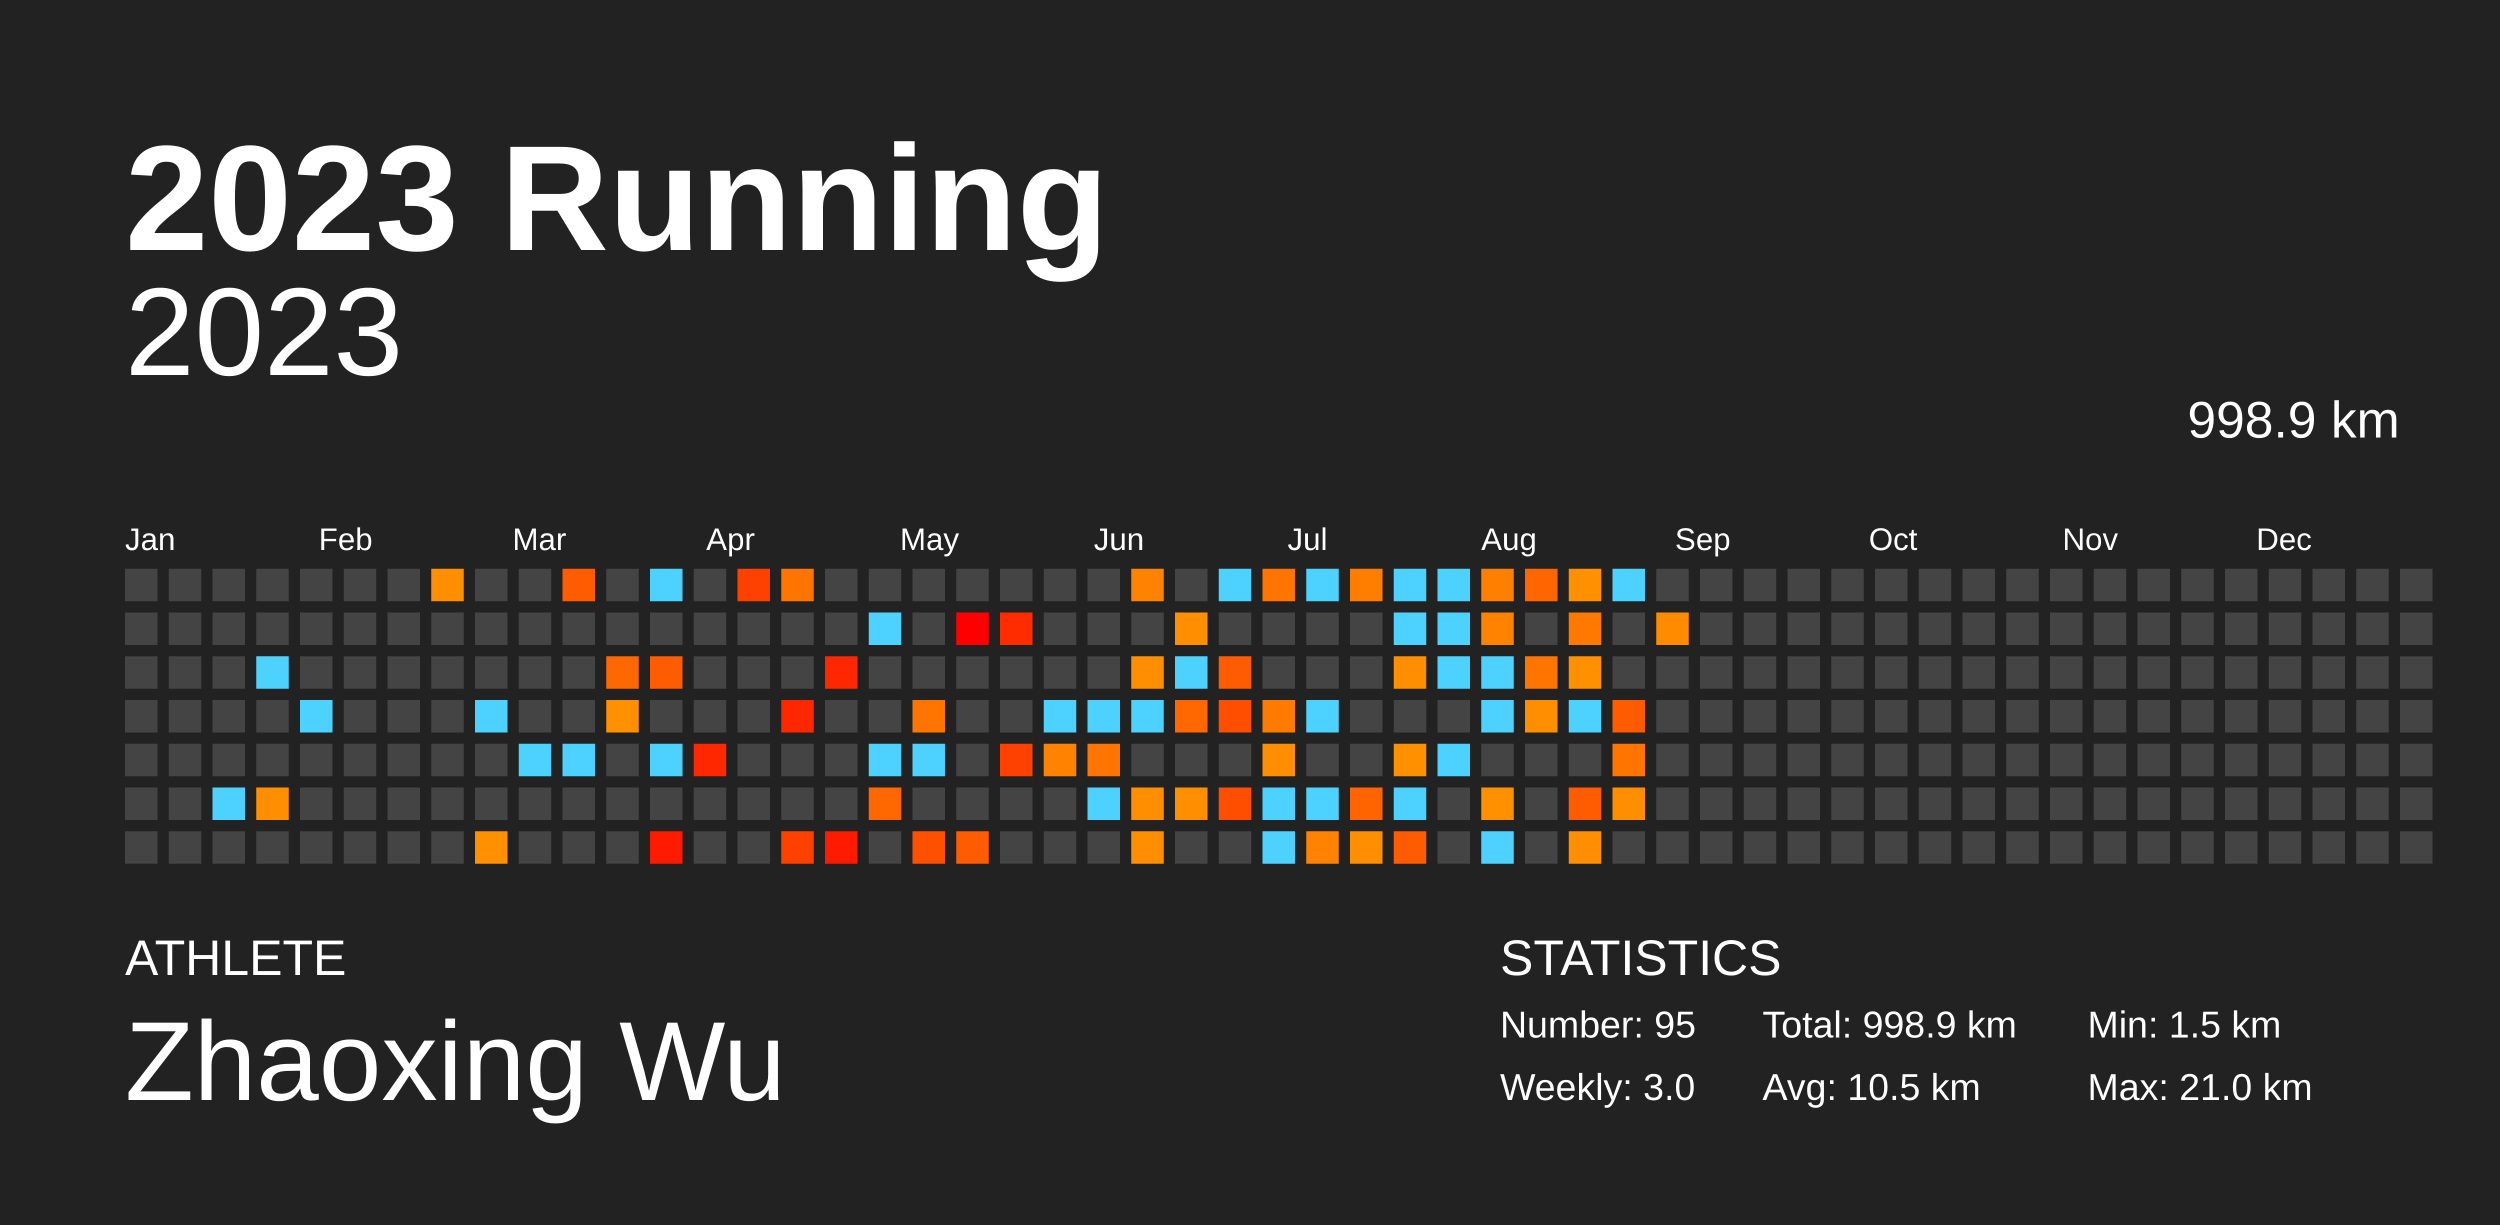
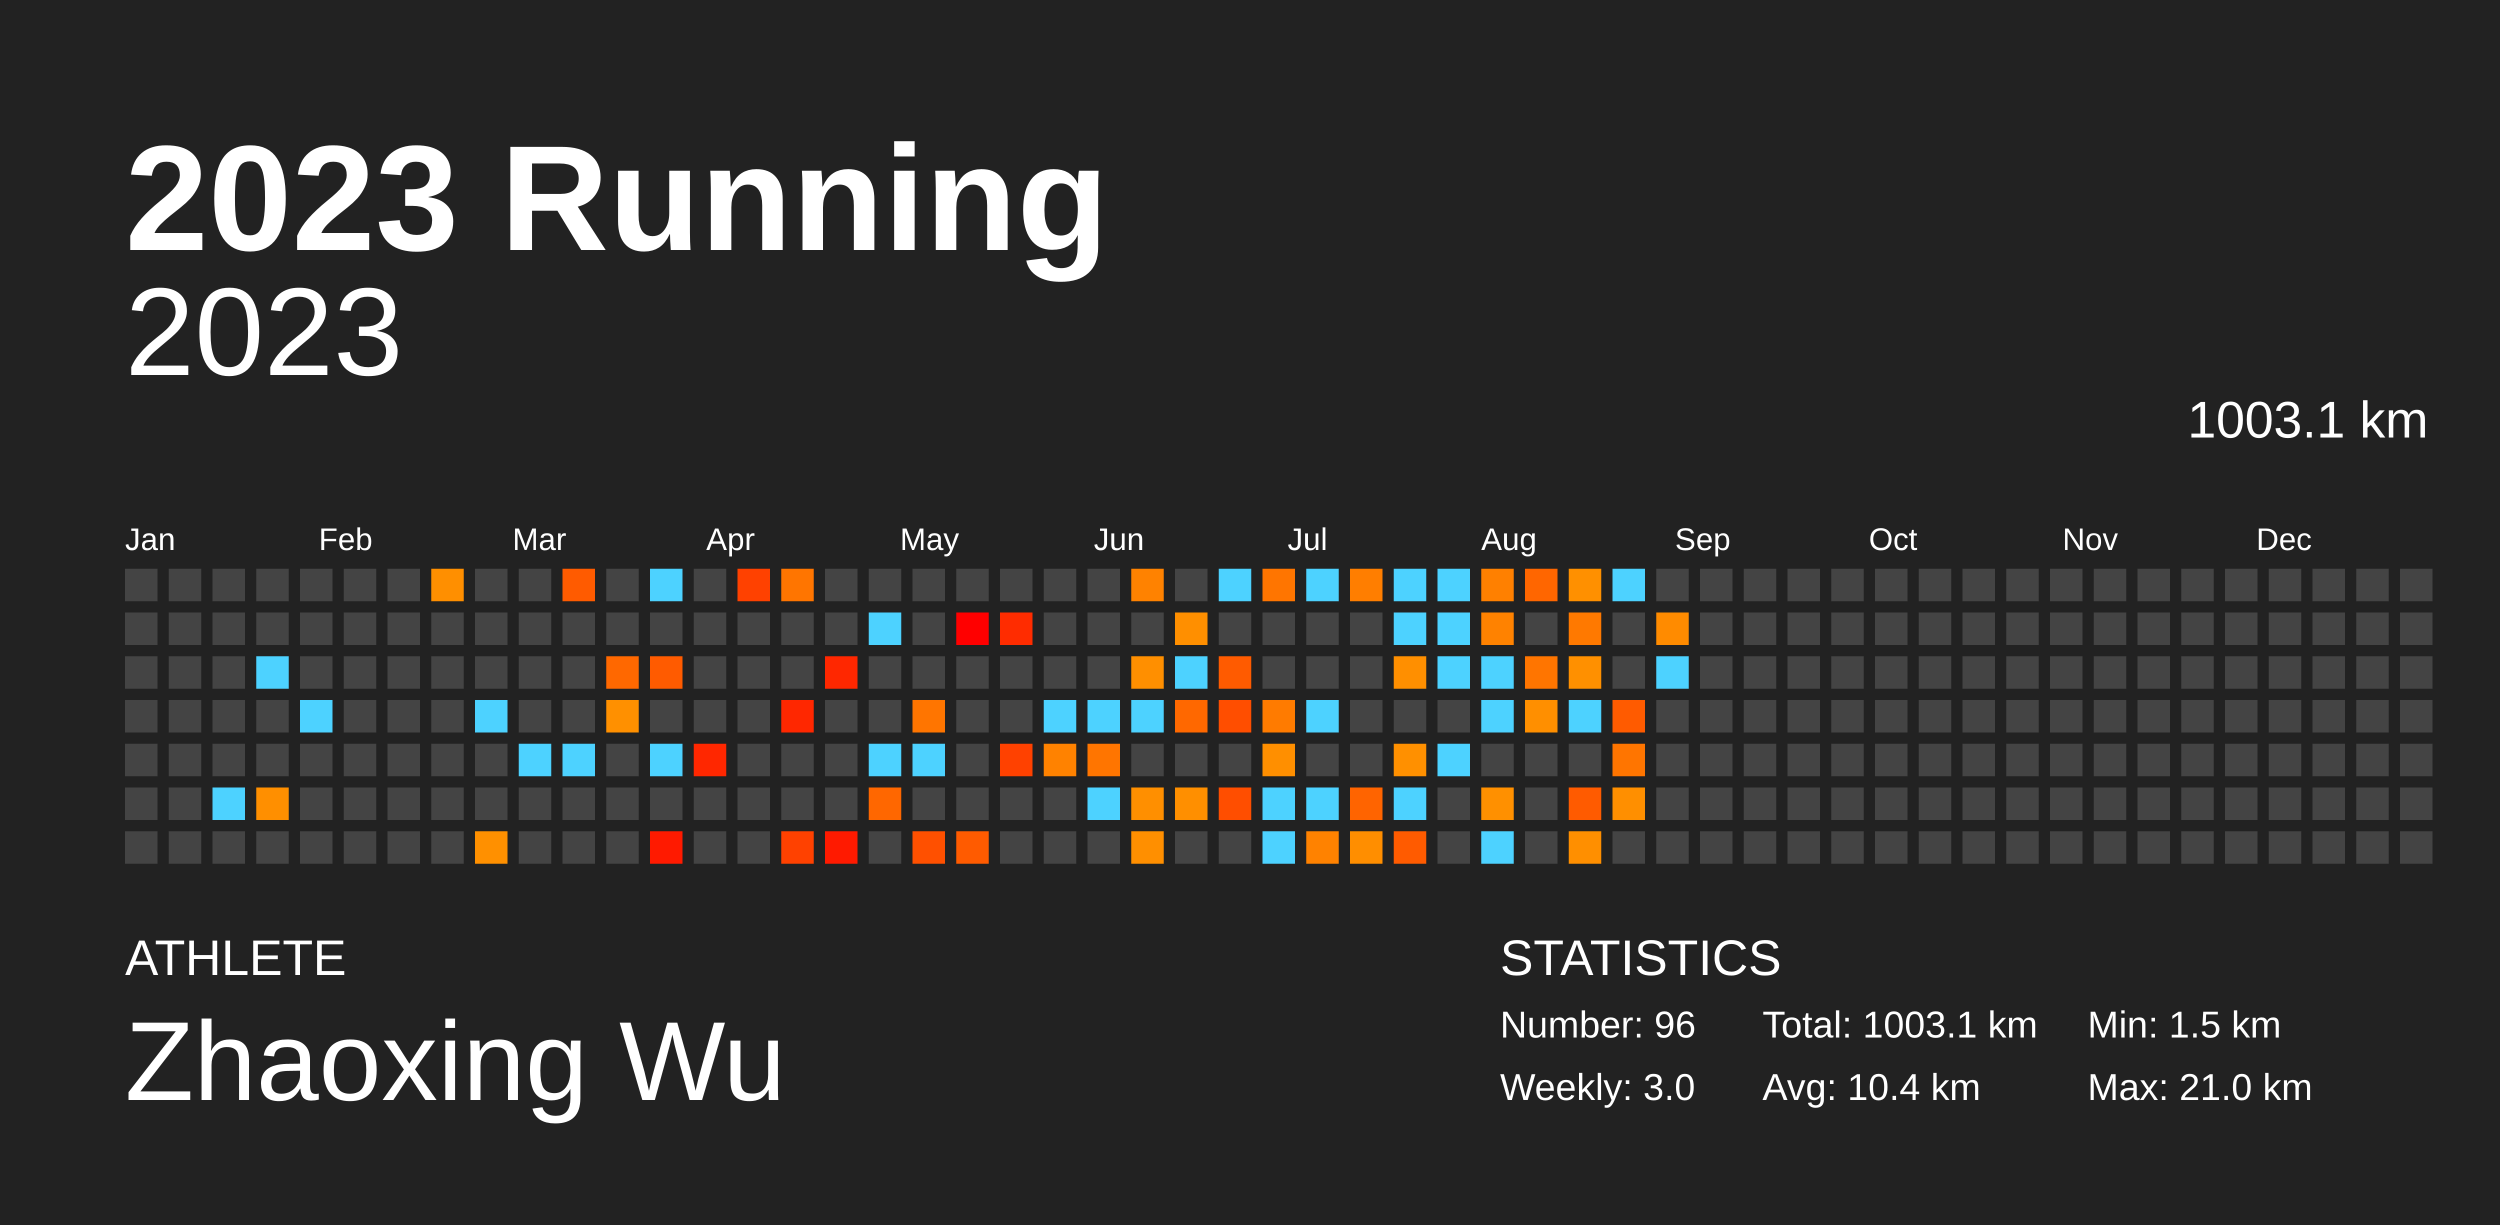
<svg xmlns="http://www.w3.org/2000/svg" baseProfile="full" height="98mm" version="1.1" viewBox="0,0,200,98" width="200mm">
  <defs />
  <rect fill="#222222" height="98" width="200" x="0" y="0" />
  <text fill="#FFFFFF" style="font-size:12px; font-family:Arial; font-weight:bold;" x="10" y="20">2023 Running</text>
  <text fill="#FFFFFF" style="font-size:4px; font-family:Arial" x="10" y="78">ATHLETE</text>
  <text fill="#FFFFFF" style="font-size:9px; font-family:Arial" x="10" y="88">Zhaoxing Wu</text>
  <text fill="#FFFFFF" style="font-size:4px; font-family:Arial" x="120" y="78">STATISTICS</text>
-   <text fill="#FFFFFF" style="font-size:3px; font-family:Arial" x="120" y="83">Number: 95</text>
+   <text fill="#FFFFFF" style="font-size:3px; font-family:Arial" x="120" y="83">Number: 96</text>
  <text fill="#FFFFFF" style="font-size:3px; font-family:Arial" x="120" y="88">Weekly: 3.0</text>
-   <text fill="#FFFFFF" style="font-size:3px; font-family:Arial" x="141" y="83">Total: 998.9 km</text>
-   <text fill="#FFFFFF" style="font-size:3px; font-family:Arial" x="141" y="88">Avg: 10.5 km</text>
+   <text fill="#FFFFFF" style="font-size:3px; font-family:Arial" x="141" y="83">Total: 1003.1 km</text>
+   <text fill="#FFFFFF" style="font-size:3px; font-family:Arial" x="141" y="88">Avg: 10.4 km</text>
  <text fill="#FFFFFF" style="font-size:3px; font-family:Arial" x="167" y="83">Min: 1.5 km</text>
  <text fill="#FFFFFF" style="font-size:3px; font-family:Arial" x="167" y="88">Max: 21.0 km</text>
  <text alignment-baseline="hanging" fill="#FFFFFF" style="font-size:10.0px; font-family:Arial;" x="10" y="30">2023</text>
-   <text alignment-baseline="hanging" fill="#FFFFFF" style="font-size:4.125px; font-family:Arial;" x="175" y="35">998.9 km</text>
+   <text alignment-baseline="hanging" fill="#FFFFFF" style="font-size:4.125px; font-family:Arial;" x="175" y="35">1003.1 km</text>
  <text fill="#FFFFFF" style="font-size:2.5px; font-family:Arial" x="10.0" y="44">Jan</text>
  <text fill="#FFFFFF" style="font-size:2.5px; font-family:Arial" x="25.5" y="44">Feb</text>
  <text fill="#FFFFFF" style="font-size:2.5px; font-family:Arial" x="41.0" y="44">Mar</text>
  <text fill="#FFFFFF" style="font-size:2.5px; font-family:Arial" x="56.5" y="44">Apr</text>
  <text fill="#FFFFFF" style="font-size:2.5px; font-family:Arial" x="72.0" y="44">May</text>
  <text fill="#FFFFFF" style="font-size:2.5px; font-family:Arial" x="87.5" y="44">Jun</text>
  <text fill="#FFFFFF" style="font-size:2.5px; font-family:Arial" x="103.0" y="44">Jul</text>
  <text fill="#FFFFFF" style="font-size:2.5px; font-family:Arial" x="118.5" y="44">Aug</text>
  <text fill="#FFFFFF" style="font-size:2.5px; font-family:Arial" x="134.0" y="44">Sep</text>
  <text fill="#FFFFFF" style="font-size:2.5px; font-family:Arial" x="149.5" y="44">Oct</text>
  <text fill="#FFFFFF" style="font-size:2.5px; font-family:Arial" x="165.0" y="44">Nov</text>
  <text fill="#FFFFFF" style="font-size:2.5px; font-family:Arial" x="180.5" y="44">Dec</text>
  <rect fill="#444444" height="2.6" width="2.6" x="10.0" y="45.5" />
  <rect fill="#444444" height="2.6" width="2.6" x="10.0" y="49.0" />
  <rect fill="#444444" height="2.6" width="2.6" x="10.0" y="52.5" />
  <rect fill="#444444" height="2.6" width="2.6" x="10.0" y="56.0" />
  <rect fill="#444444" height="2.6" width="2.6" x="10.0" y="59.5" />
  <rect fill="#444444" height="2.6" width="2.6" x="10.0" y="63.0" />
  <rect fill="#444444" height="2.6" width="2.6" x="10.0" y="66.5" />
  <rect fill="#444444" height="2.6" width="2.6" x="13.5" y="45.5" />
  <rect fill="#444444" height="2.6" width="2.6" x="13.5" y="49.0" />
  <rect fill="#444444" height="2.6" width="2.6" x="13.5" y="52.5" />
  <rect fill="#444444" height="2.6" width="2.6" x="13.5" y="56.0" />
  <rect fill="#444444" height="2.6" width="2.6" x="13.5" y="59.5" />
  <rect fill="#444444" height="2.6" width="2.6" x="13.5" y="63.0" />
  <rect fill="#444444" height="2.6" width="2.6" x="13.5" y="66.5" />
  <rect fill="#444444" height="2.6" width="2.6" x="17.0" y="45.5" />
  <rect fill="#444444" height="2.6" width="2.6" x="17.0" y="49.0" />
  <rect fill="#444444" height="2.6" width="2.6" x="17.0" y="52.5" />
  <rect fill="#444444" height="2.6" width="2.6" x="17.0" y="56.0" />
  <rect fill="#444444" height="2.6" width="2.6" x="17.0" y="59.5" />
  <rect fill="#4dd2ff" height="2.6" width="2.6" x="17.0" y="63.0" />
  <rect fill="#444444" height="2.6" width="2.6" x="17.0" y="66.5" />
  <rect fill="#444444" height="2.6" width="2.6" x="20.5" y="45.5" />
  <rect fill="#444444" height="2.6" width="2.6" x="20.5" y="49.0" />
  <rect fill="#4dd2ff" height="2.6" width="2.6" x="20.5" y="52.5" />
  <rect fill="#444444" height="2.6" width="2.6" x="20.5" y="56.0" />
  <rect fill="#444444" height="2.6" width="2.6" x="20.5" y="59.5" />
  <rect fill="#ff8f00" height="2.6" width="2.6" x="20.5" y="63.0" />
  <rect fill="#444444" height="2.6" width="2.6" x="20.5" y="66.5" />
  <rect fill="#444444" height="2.6" width="2.6" x="24.0" y="45.5" />
  <rect fill="#444444" height="2.6" width="2.6" x="24.0" y="49.0" />
  <rect fill="#444444" height="2.6" width="2.6" x="24.0" y="52.5" />
  <rect fill="#4dd2ff" height="2.6" width="2.6" x="24.0" y="56.0" />
  <rect fill="#444444" height="2.6" width="2.6" x="24.0" y="59.5" />
  <rect fill="#444444" height="2.6" width="2.6" x="24.0" y="63.0" />
  <rect fill="#444444" height="2.6" width="2.6" x="24.0" y="66.5" />
  <rect fill="#444444" height="2.6" width="2.6" x="27.5" y="45.5" />
  <rect fill="#444444" height="2.6" width="2.6" x="27.5" y="49.0" />
  <rect fill="#444444" height="2.6" width="2.6" x="27.5" y="52.5" />
  <rect fill="#444444" height="2.6" width="2.6" x="27.5" y="56.0" />
  <rect fill="#444444" height="2.6" width="2.6" x="27.5" y="59.5" />
  <rect fill="#444444" height="2.6" width="2.6" x="27.5" y="63.0" />
  <rect fill="#444444" height="2.6" width="2.6" x="27.5" y="66.5" />
  <rect fill="#444444" height="2.6" width="2.6" x="31.0" y="45.5" />
  <rect fill="#444444" height="2.6" width="2.6" x="31.0" y="49.0" />
  <rect fill="#444444" height="2.6" width="2.6" x="31.0" y="52.5" />
  <rect fill="#444444" height="2.6" width="2.6" x="31.0" y="56.0" />
  <rect fill="#444444" height="2.6" width="2.6" x="31.0" y="59.5" />
  <rect fill="#444444" height="2.6" width="2.6" x="31.0" y="63.0" />
  <rect fill="#444444" height="2.6" width="2.6" x="31.0" y="66.5" />
  <rect fill="#ff8f00" height="2.6" width="2.6" x="34.5" y="45.5" />
  <rect fill="#444444" height="2.6" width="2.6" x="34.5" y="49.0" />
  <rect fill="#444444" height="2.6" width="2.6" x="34.5" y="52.5" />
  <rect fill="#444444" height="2.6" width="2.6" x="34.5" y="56.0" />
  <rect fill="#444444" height="2.6" width="2.6" x="34.5" y="59.5" />
  <rect fill="#444444" height="2.6" width="2.6" x="34.5" y="63.0" />
  <rect fill="#444444" height="2.6" width="2.6" x="34.5" y="66.5" />
  <rect fill="#444444" height="2.6" width="2.6" x="38.0" y="45.5" />
  <rect fill="#444444" height="2.6" width="2.6" x="38.0" y="49.0" />
  <rect fill="#444444" height="2.6" width="2.6" x="38.0" y="52.5" />
  <rect fill="#4dd2ff" height="2.6" width="2.6" x="38.0" y="56.0" />
  <rect fill="#444444" height="2.6" width="2.6" x="38.0" y="59.5" />
  <rect fill="#444444" height="2.6" width="2.6" x="38.0" y="63.0" />
  <rect fill="#ff9000" height="2.6" width="2.6" x="38.0" y="66.5" />
  <rect fill="#444444" height="2.6" width="2.6" x="41.5" y="45.5" />
  <rect fill="#444444" height="2.6" width="2.6" x="41.5" y="49.0" />
  <rect fill="#444444" height="2.6" width="2.6" x="41.5" y="52.5" />
  <rect fill="#444444" height="2.6" width="2.6" x="41.5" y="56.0" />
  <rect fill="#4dd2ff" height="2.6" width="2.6" x="41.5" y="59.5" />
  <rect fill="#444444" height="2.6" width="2.6" x="41.5" y="63.0" />
  <rect fill="#444444" height="2.6" width="2.6" x="41.5" y="66.5" />
  <rect fill="#ff5b00" height="2.6" width="2.6" x="45.0" y="45.5" />
  <rect fill="#444444" height="2.6" width="2.6" x="45.0" y="49.0" />
  <rect fill="#444444" height="2.6" width="2.6" x="45.0" y="52.5" />
  <rect fill="#444444" height="2.6" width="2.6" x="45.0" y="56.0" />
  <rect fill="#4dd2ff" height="2.6" width="2.6" x="45.0" y="59.5" />
  <rect fill="#444444" height="2.6" width="2.6" x="45.0" y="63.0" />
  <rect fill="#444444" height="2.6" width="2.6" x="45.0" y="66.5" />
  <rect fill="#444444" height="2.6" width="2.6" x="48.5" y="45.5" />
  <rect fill="#444444" height="2.6" width="2.6" x="48.5" y="49.0" />
  <rect fill="#ff6800" height="2.6" width="2.6" x="48.5" y="52.5" />
  <rect fill="#ff9000" height="2.6" width="2.6" x="48.5" y="56.0" />
  <rect fill="#444444" height="2.6" width="2.6" x="48.5" y="59.5" />
  <rect fill="#444444" height="2.6" width="2.6" x="48.5" y="63.0" />
  <rect fill="#444444" height="2.6" width="2.6" x="48.5" y="66.5" />
  <rect fill="#4dd2ff" height="2.6" width="2.6" x="52.0" y="45.5" />
  <rect fill="#444444" height="2.6" width="2.6" x="52.0" y="49.0" />
  <rect fill="#ff5b00" height="2.6" width="2.6" x="52.0" y="52.5" />
  <rect fill="#444444" height="2.6" width="2.6" x="52.0" y="56.0" />
  <rect fill="#4dd2ff" height="2.6" width="2.6" x="52.0" y="59.5" />
  <rect fill="#444444" height="2.6" width="2.6" x="52.0" y="63.0" />
  <rect fill="#ff1a00" height="2.6" width="2.6" x="52.0" y="66.5" />
  <rect fill="#444444" height="2.6" width="2.6" x="55.5" y="45.5" />
  <rect fill="#444444" height="2.6" width="2.6" x="55.5" y="49.0" />
  <rect fill="#444444" height="2.6" width="2.6" x="55.5" y="52.5" />
  <rect fill="#444444" height="2.6" width="2.6" x="55.5" y="56.0" />
  <rect fill="#ff2700" height="2.6" width="2.6" x="55.5" y="59.5" />
  <rect fill="#444444" height="2.6" width="2.6" x="55.5" y="63.0" />
  <rect fill="#444444" height="2.6" width="2.6" x="55.5" y="66.5" />
  <rect fill="#ff4100" height="2.6" width="2.6" x="59.0" y="45.5" />
  <rect fill="#444444" height="2.6" width="2.6" x="59.0" y="49.0" />
  <rect fill="#444444" height="2.6" width="2.6" x="59.0" y="52.5" />
  <rect fill="#444444" height="2.6" width="2.6" x="59.0" y="56.0" />
  <rect fill="#444444" height="2.6" width="2.6" x="59.0" y="59.5" />
  <rect fill="#444444" height="2.6" width="2.6" x="59.0" y="63.0" />
  <rect fill="#444444" height="2.6" width="2.6" x="59.0" y="66.5" />
  <rect fill="#ff7500" height="2.6" width="2.6" x="62.5" y="45.5" />
  <rect fill="#444444" height="2.6" width="2.6" x="62.5" y="49.0" />
  <rect fill="#444444" height="2.6" width="2.6" x="62.5" y="52.5" />
  <rect fill="#ff2700" height="2.6" width="2.6" x="62.5" y="56.0" />
  <rect fill="#444444" height="2.6" width="2.6" x="62.5" y="59.5" />
  <rect fill="#444444" height="2.6" width="2.6" x="62.5" y="63.0" />
  <rect fill="#ff4100" height="2.6" width="2.6" x="62.5" y="66.5" />
  <rect fill="#444444" height="2.6" width="2.6" x="66.0" y="45.5" />
  <rect fill="#444444" height="2.6" width="2.6" x="66.0" y="49.0" />
  <rect fill="#ff2700" height="2.6" width="2.6" x="66.0" y="52.5" />
  <rect fill="#444444" height="2.6" width="2.6" x="66.0" y="56.0" />
  <rect fill="#444444" height="2.6" width="2.6" x="66.0" y="59.5" />
  <rect fill="#444444" height="2.6" width="2.6" x="66.0" y="63.0" />
  <rect fill="#ff1a00" height="2.6" width="2.6" x="66.0" y="66.5" />
  <rect fill="#444444" height="2.6" width="2.6" x="69.5" y="45.5" />
  <rect fill="#4dd2ff" height="2.6" width="2.6" x="69.5" y="49.0" />
  <rect fill="#444444" height="2.6" width="2.6" x="69.5" y="52.5" />
  <rect fill="#444444" height="2.6" width="2.6" x="69.5" y="56.0" />
  <rect fill="#4dd2ff" height="2.6" width="2.6" x="69.5" y="59.5" />
  <rect fill="#ff6700" height="2.6" width="2.6" x="69.5" y="63.0" />
  <rect fill="#444444" height="2.6" width="2.6" x="69.5" y="66.5" />
  <rect fill="#444444" height="2.6" width="2.6" x="73.0" y="45.5" />
  <rect fill="#444444" height="2.6" width="2.6" x="73.0" y="49.0" />
  <rect fill="#444444" height="2.6" width="2.6" x="73.0" y="52.5" />
  <rect fill="#ff7500" height="2.6" width="2.6" x="73.0" y="56.0" />
  <rect fill="#4dd2ff" height="2.6" width="2.6" x="73.0" y="59.5" />
  <rect fill="#444444" height="2.6" width="2.6" x="73.0" y="63.0" />
  <rect fill="#ff5000" height="2.6" width="2.6" x="73.0" y="66.5" />
  <rect fill="#444444" height="2.6" width="2.6" x="76.5" y="45.5" />
  <rect fill="red" height="2.6" width="2.6" x="76.5" y="49.0" />
  <rect fill="#444444" height="2.6" width="2.6" x="76.5" y="52.5" />
  <rect fill="#444444" height="2.6" width="2.6" x="76.5" y="56.0" />
  <rect fill="#444444" height="2.6" width="2.6" x="76.5" y="59.5" />
  <rect fill="#444444" height="2.6" width="2.6" x="76.5" y="63.0" />
  <rect fill="#ff5b00" height="2.6" width="2.6" x="76.5" y="66.5" />
  <rect fill="#444444" height="2.6" width="2.6" x="80.0" y="45.5" />
  <rect fill="#ff2c00" height="2.6" width="2.6" x="80.0" y="49.0" />
  <rect fill="#444444" height="2.6" width="2.6" x="80.0" y="52.5" />
  <rect fill="#444444" height="2.6" width="2.6" x="80.0" y="56.0" />
  <rect fill="#ff4100" height="2.6" width="2.6" x="80.0" y="59.5" />
  <rect fill="#444444" height="2.6" width="2.6" x="80.0" y="63.0" />
  <rect fill="#444444" height="2.6" width="2.6" x="80.0" y="66.5" />
  <rect fill="#444444" height="2.6" width="2.6" x="83.5" y="45.5" />
  <rect fill="#444444" height="2.6" width="2.6" x="83.5" y="49.0" />
  <rect fill="#444444" height="2.6" width="2.6" x="83.5" y="52.5" />
  <rect fill="#4dd2ff" height="2.6" width="2.6" x="83.5" y="56.0" />
  <rect fill="#ff8200" height="2.6" width="2.6" x="83.5" y="59.5" />
  <rect fill="#444444" height="2.6" width="2.6" x="83.5" y="63.0" />
  <rect fill="#444444" height="2.6" width="2.6" x="83.5" y="66.5" />
  <rect fill="#444444" height="2.6" width="2.6" x="87.0" y="45.5" />
  <rect fill="#444444" height="2.6" width="2.6" x="87.0" y="49.0" />
  <rect fill="#444444" height="2.6" width="2.6" x="87.0" y="52.5" />
  <rect fill="#4dd2ff" height="2.6" width="2.6" x="87.0" y="56.0" />
  <rect fill="#ff7500" height="2.6" width="2.6" x="87.0" y="59.5" />
  <rect fill="#4dd2ff" height="2.6" width="2.6" x="87.0" y="63.0" />
  <rect fill="#444444" height="2.6" width="2.6" x="87.0" y="66.5" />
  <rect fill="#ff8200" height="2.6" width="2.6" x="90.5" y="45.5" />
  <rect fill="#444444" height="2.6" width="2.6" x="90.5" y="49.0" />
  <rect fill="#ff8f00" height="2.6" width="2.6" x="90.5" y="52.5" />
  <rect fill="#4dd2ff" height="2.6" width="2.6" x="90.5" y="56.0" />
  <rect fill="#444444" height="2.6" width="2.6" x="90.5" y="59.5" />
  <rect fill="#ff8f00" height="2.6" width="2.6" x="90.5" y="63.0" />
  <rect fill="#ff8f00" height="2.6" width="2.6" x="90.5" y="66.5" />
  <rect fill="#444444" height="2.6" width="2.6" x="94.0" y="45.5" />
  <rect fill="#ff8f00" height="2.6" width="2.6" x="94.0" y="49.0" />
  <rect fill="#4dd2ff" height="2.6" width="2.6" x="94.0" y="52.5" />
  <rect fill="#ff6800" height="2.6" width="2.6" x="94.0" y="56.0" />
  <rect fill="#444444" height="2.6" width="2.6" x="94.0" y="59.5" />
  <rect fill="#ff8f00" height="2.6" width="2.6" x="94.0" y="63.0" />
  <rect fill="#444444" height="2.6" width="2.6" x="94.0" y="66.5" />
  <rect fill="#4dd2ff" height="2.6" width="2.6" x="97.5" y="45.5" />
  <rect fill="#444444" height="2.6" width="2.6" x="97.5" y="49.0" />
  <rect fill="#ff5b00" height="2.6" width="2.6" x="97.5" y="52.5" />
  <rect fill="#ff4e00" height="2.6" width="2.6" x="97.5" y="56.0" />
  <rect fill="#444444" height="2.6" width="2.6" x="97.5" y="59.5" />
  <rect fill="#ff4e00" height="2.6" width="2.6" x="97.5" y="63.0" />
  <rect fill="#444444" height="2.6" width="2.6" x="97.5" y="66.5" />
  <rect fill="#ff7500" height="2.6" width="2.6" x="101.0" y="45.5" />
  <rect fill="#444444" height="2.6" width="2.6" x="101.0" y="49.0" />
  <rect fill="#444444" height="2.6" width="2.6" x="101.0" y="52.5" />
  <rect fill="#ff7b00" height="2.6" width="2.6" x="101.0" y="56.0" />
  <rect fill="#ff8f00" height="2.6" width="2.6" x="101.0" y="59.5" />
  <rect fill="#4dd2ff" height="2.6" width="2.6" x="101.0" y="63.0" />
  <rect fill="#4dd2ff" height="2.6" width="2.6" x="101.0" y="66.5" />
  <rect fill="#4dd2ff" height="2.6" width="2.6" x="104.5" y="45.5" />
  <rect fill="#444444" height="2.6" width="2.6" x="104.5" y="49.0" />
  <rect fill="#444444" height="2.6" width="2.6" x="104.5" y="52.5" />
  <rect fill="#4dd2ff" height="2.6" width="2.6" x="104.5" y="56.0" />
  <rect fill="#444444" height="2.6" width="2.6" x="104.5" y="59.5" />
  <rect fill="#4dd2ff" height="2.6" width="2.6" x="104.5" y="63.0" />
  <rect fill="#ff8200" height="2.6" width="2.6" x="104.5" y="66.5" />
  <rect fill="#ff7e00" height="2.6" width="2.6" x="108.0" y="45.5" />
  <rect fill="#444444" height="2.6" width="2.6" x="108.0" y="49.0" />
  <rect fill="#444444" height="2.6" width="2.6" x="108.0" y="52.5" />
  <rect fill="#444444" height="2.6" width="2.6" x="108.0" y="56.0" />
  <rect fill="#444444" height="2.6" width="2.6" x="108.0" y="59.5" />
  <rect fill="#ff6400" height="2.6" width="2.6" x="108.0" y="63.0" />
  <rect fill="#ff8e00" height="2.6" width="2.6" x="108.0" y="66.5" />
  <rect fill="#4dd2ff" height="2.6" width="2.6" x="111.5" y="45.5" />
  <rect fill="#4dd2ff" height="2.6" width="2.6" x="111.5" y="49.0" />
  <rect fill="#ff8f00" height="2.6" width="2.6" x="111.5" y="52.5" />
  <rect fill="#444444" height="2.6" width="2.6" x="111.5" y="56.0" />
  <rect fill="#ff9000" height="2.6" width="2.6" x="111.5" y="59.5" />
  <rect fill="#4dd2ff" height="2.6" width="2.6" x="111.5" y="63.0" />
  <rect fill="#ff5b00" height="2.6" width="2.6" x="111.5" y="66.5" />
  <rect fill="#4dd2ff" height="2.6" width="2.6" x="115.0" y="45.5" />
  <rect fill="#4dd2ff" height="2.6" width="2.6" x="115.0" y="49.0" />
  <rect fill="#4dd2ff" height="2.6" width="2.6" x="115.0" y="52.5" />
  <rect fill="#444444" height="2.6" width="2.6" x="115.0" y="56.0" />
  <rect fill="#4dd2ff" height="2.6" width="2.6" x="115.0" y="59.5" />
  <rect fill="#444444" height="2.6" width="2.6" x="115.0" y="63.0" />
  <rect fill="#444444" height="2.6" width="2.6" x="115.0" y="66.5" />
  <rect fill="#ff8000" height="2.6" width="2.6" x="118.5" y="45.5" />
  <rect fill="#ff8200" height="2.6" width="2.6" x="118.5" y="49.0" />
  <rect fill="#4dd2ff" height="2.6" width="2.6" x="118.5" y="52.5" />
  <rect fill="#4dd2ff" height="2.6" width="2.6" x="118.5" y="56.0" />
  <rect fill="#444444" height="2.6" width="2.6" x="118.5" y="59.5" />
  <rect fill="#ff9000" height="2.6" width="2.6" x="118.5" y="63.0" />
  <rect fill="#4dd2ff" height="2.6" width="2.6" x="118.5" y="66.5" />
  <rect fill="#ff6600" height="2.6" width="2.6" x="122.0" y="45.5" />
  <rect fill="#444444" height="2.6" width="2.6" x="122.0" y="49.0" />
  <rect fill="#ff7500" height="2.6" width="2.6" x="122.0" y="52.5" />
  <rect fill="#ff8f00" height="2.6" width="2.6" x="122.0" y="56.0" />
  <rect fill="#444444" height="2.6" width="2.6" x="122.0" y="59.5" />
  <rect fill="#444444" height="2.6" width="2.6" x="122.0" y="63.0" />
  <rect fill="#444444" height="2.6" width="2.6" x="122.0" y="66.5" />
  <rect fill="#ff9000" height="2.6" width="2.6" x="125.5" y="45.5" />
  <rect fill="#ff7900" height="2.6" width="2.6" x="125.5" y="49.0" />
  <rect fill="#ff9000" height="2.6" width="2.6" x="125.5" y="52.5" />
  <rect fill="#4dd2ff" height="2.6" width="2.6" x="125.5" y="56.0" />
  <rect fill="#444444" height="2.6" width="2.6" x="125.5" y="59.5" />
  <rect fill="#ff5b00" height="2.6" width="2.6" x="125.5" y="63.0" />
  <rect fill="#ff8f00" height="2.6" width="2.6" x="125.5" y="66.5" />
  <rect fill="#4dd2ff" height="2.6" width="2.6" x="129.0" y="45.5" />
  <rect fill="#444444" height="2.6" width="2.6" x="129.0" y="49.0" />
  <rect fill="#444444" height="2.6" width="2.6" x="129.0" y="52.5" />
  <rect fill="#ff5b00" height="2.6" width="2.6" x="129.0" y="56.0" />
  <rect fill="#ff7500" height="2.6" width="2.6" x="129.0" y="59.5" />
  <rect fill="#ff8f00" height="2.6" width="2.6" x="129.0" y="63.0" />
  <rect fill="#444444" height="2.6" width="2.6" x="129.0" y="66.5" />
  <rect fill="#444444" height="2.6" width="2.6" x="132.5" y="45.5" />
  <rect fill="#ff8b00" height="2.6" width="2.6" x="132.5" y="49.0" />
-   <rect fill="#444444" height="2.6" width="2.6" x="132.5" y="52.5" />
+   <rect fill="#4dd2ff" height="2.6" width="2.6" x="132.5" y="52.5" />
  <rect fill="#444444" height="2.6" width="2.6" x="132.5" y="56.0" />
  <rect fill="#444444" height="2.6" width="2.6" x="132.5" y="59.5" />
  <rect fill="#444444" height="2.6" width="2.6" x="132.5" y="63.0" />
  <rect fill="#444444" height="2.6" width="2.6" x="132.5" y="66.5" />
  <rect fill="#444444" height="2.6" width="2.6" x="136.0" y="45.5" />
  <rect fill="#444444" height="2.6" width="2.6" x="136.0" y="49.0" />
  <rect fill="#444444" height="2.6" width="2.6" x="136.0" y="52.5" />
  <rect fill="#444444" height="2.6" width="2.6" x="136.0" y="56.0" />
  <rect fill="#444444" height="2.6" width="2.6" x="136.0" y="59.5" />
  <rect fill="#444444" height="2.6" width="2.6" x="136.0" y="63.0" />
  <rect fill="#444444" height="2.6" width="2.6" x="136.0" y="66.5" />
  <rect fill="#444444" height="2.6" width="2.6" x="139.5" y="45.5" />
  <rect fill="#444444" height="2.6" width="2.6" x="139.5" y="49.0" />
  <rect fill="#444444" height="2.6" width="2.6" x="139.5" y="52.5" />
  <rect fill="#444444" height="2.6" width="2.6" x="139.5" y="56.0" />
  <rect fill="#444444" height="2.6" width="2.6" x="139.5" y="59.5" />
  <rect fill="#444444" height="2.6" width="2.6" x="139.5" y="63.0" />
  <rect fill="#444444" height="2.6" width="2.6" x="139.5" y="66.5" />
  <rect fill="#444444" height="2.6" width="2.6" x="143.0" y="45.5" />
  <rect fill="#444444" height="2.6" width="2.6" x="143.0" y="49.0" />
  <rect fill="#444444" height="2.6" width="2.6" x="143.0" y="52.5" />
  <rect fill="#444444" height="2.6" width="2.6" x="143.0" y="56.0" />
  <rect fill="#444444" height="2.6" width="2.6" x="143.0" y="59.5" />
  <rect fill="#444444" height="2.6" width="2.6" x="143.0" y="63.0" />
  <rect fill="#444444" height="2.6" width="2.6" x="143.0" y="66.5" />
  <rect fill="#444444" height="2.6" width="2.6" x="146.5" y="45.5" />
  <rect fill="#444444" height="2.6" width="2.6" x="146.5" y="49.0" />
  <rect fill="#444444" height="2.6" width="2.6" x="146.5" y="52.5" />
  <rect fill="#444444" height="2.6" width="2.6" x="146.5" y="56.0" />
  <rect fill="#444444" height="2.6" width="2.6" x="146.5" y="59.5" />
  <rect fill="#444444" height="2.6" width="2.6" x="146.5" y="63.0" />
  <rect fill="#444444" height="2.6" width="2.6" x="146.5" y="66.5" />
  <rect fill="#444444" height="2.6" width="2.6" x="150.0" y="45.5" />
  <rect fill="#444444" height="2.6" width="2.6" x="150.0" y="49.0" />
  <rect fill="#444444" height="2.6" width="2.6" x="150.0" y="52.5" />
  <rect fill="#444444" height="2.6" width="2.6" x="150.0" y="56.0" />
  <rect fill="#444444" height="2.6" width="2.6" x="150.0" y="59.5" />
  <rect fill="#444444" height="2.6" width="2.6" x="150.0" y="63.0" />
  <rect fill="#444444" height="2.6" width="2.6" x="150.0" y="66.5" />
  <rect fill="#444444" height="2.6" width="2.6" x="153.5" y="45.5" />
  <rect fill="#444444" height="2.6" width="2.6" x="153.5" y="49.0" />
  <rect fill="#444444" height="2.6" width="2.6" x="153.5" y="52.5" />
  <rect fill="#444444" height="2.6" width="2.6" x="153.5" y="56.0" />
  <rect fill="#444444" height="2.6" width="2.6" x="153.5" y="59.5" />
  <rect fill="#444444" height="2.6" width="2.6" x="153.5" y="63.0" />
  <rect fill="#444444" height="2.6" width="2.6" x="153.5" y="66.5" />
  <rect fill="#444444" height="2.6" width="2.6" x="157.0" y="45.5" />
  <rect fill="#444444" height="2.6" width="2.6" x="157.0" y="49.0" />
  <rect fill="#444444" height="2.6" width="2.6" x="157.0" y="52.5" />
  <rect fill="#444444" height="2.6" width="2.6" x="157.0" y="56.0" />
  <rect fill="#444444" height="2.6" width="2.6" x="157.0" y="59.5" />
  <rect fill="#444444" height="2.6" width="2.6" x="157.0" y="63.0" />
  <rect fill="#444444" height="2.6" width="2.6" x="157.0" y="66.5" />
  <rect fill="#444444" height="2.6" width="2.6" x="160.5" y="45.5" />
  <rect fill="#444444" height="2.6" width="2.6" x="160.5" y="49.0" />
  <rect fill="#444444" height="2.6" width="2.6" x="160.5" y="52.5" />
  <rect fill="#444444" height="2.6" width="2.6" x="160.5" y="56.0" />
  <rect fill="#444444" height="2.6" width="2.6" x="160.5" y="59.5" />
  <rect fill="#444444" height="2.6" width="2.6" x="160.5" y="63.0" />
  <rect fill="#444444" height="2.6" width="2.6" x="160.5" y="66.5" />
  <rect fill="#444444" height="2.6" width="2.6" x="164.0" y="45.5" />
  <rect fill="#444444" height="2.6" width="2.6" x="164.0" y="49.0" />
  <rect fill="#444444" height="2.6" width="2.6" x="164.0" y="52.5" />
  <rect fill="#444444" height="2.6" width="2.6" x="164.0" y="56.0" />
  <rect fill="#444444" height="2.6" width="2.6" x="164.0" y="59.5" />
  <rect fill="#444444" height="2.6" width="2.6" x="164.0" y="63.0" />
  <rect fill="#444444" height="2.6" width="2.6" x="164.0" y="66.5" />
  <rect fill="#444444" height="2.6" width="2.6" x="167.5" y="45.5" />
  <rect fill="#444444" height="2.6" width="2.6" x="167.5" y="49.0" />
  <rect fill="#444444" height="2.6" width="2.6" x="167.5" y="52.5" />
  <rect fill="#444444" height="2.6" width="2.6" x="167.5" y="56.0" />
  <rect fill="#444444" height="2.6" width="2.6" x="167.5" y="59.5" />
  <rect fill="#444444" height="2.6" width="2.6" x="167.5" y="63.0" />
  <rect fill="#444444" height="2.6" width="2.6" x="167.5" y="66.5" />
  <rect fill="#444444" height="2.6" width="2.6" x="171.0" y="45.5" />
  <rect fill="#444444" height="2.6" width="2.6" x="171.0" y="49.0" />
  <rect fill="#444444" height="2.6" width="2.6" x="171.0" y="52.5" />
  <rect fill="#444444" height="2.6" width="2.6" x="171.0" y="56.0" />
  <rect fill="#444444" height="2.6" width="2.6" x="171.0" y="59.5" />
  <rect fill="#444444" height="2.6" width="2.6" x="171.0" y="63.0" />
  <rect fill="#444444" height="2.6" width="2.6" x="171.0" y="66.5" />
  <rect fill="#444444" height="2.6" width="2.6" x="174.5" y="45.5" />
  <rect fill="#444444" height="2.6" width="2.6" x="174.5" y="49.0" />
  <rect fill="#444444" height="2.6" width="2.6" x="174.5" y="52.5" />
  <rect fill="#444444" height="2.6" width="2.6" x="174.5" y="56.0" />
  <rect fill="#444444" height="2.6" width="2.6" x="174.5" y="59.5" />
  <rect fill="#444444" height="2.6" width="2.6" x="174.5" y="63.0" />
  <rect fill="#444444" height="2.6" width="2.6" x="174.5" y="66.5" />
  <rect fill="#444444" height="2.6" width="2.6" x="178.0" y="45.5" />
  <rect fill="#444444" height="2.6" width="2.6" x="178.0" y="49.0" />
  <rect fill="#444444" height="2.6" width="2.6" x="178.0" y="52.5" />
  <rect fill="#444444" height="2.6" width="2.6" x="178.0" y="56.0" />
  <rect fill="#444444" height="2.6" width="2.6" x="178.0" y="59.5" />
  <rect fill="#444444" height="2.6" width="2.6" x="178.0" y="63.0" />
  <rect fill="#444444" height="2.6" width="2.6" x="178.0" y="66.5" />
  <rect fill="#444444" height="2.6" width="2.6" x="181.5" y="45.5" />
  <rect fill="#444444" height="2.6" width="2.6" x="181.5" y="49.0" />
  <rect fill="#444444" height="2.6" width="2.6" x="181.5" y="52.5" />
  <rect fill="#444444" height="2.6" width="2.6" x="181.5" y="56.0" />
  <rect fill="#444444" height="2.6" width="2.6" x="181.5" y="59.5" />
  <rect fill="#444444" height="2.6" width="2.6" x="181.5" y="63.0" />
  <rect fill="#444444" height="2.6" width="2.6" x="181.5" y="66.5" />
  <rect fill="#444444" height="2.6" width="2.6" x="185.0" y="45.5" />
  <rect fill="#444444" height="2.6" width="2.6" x="185.0" y="49.0" />
  <rect fill="#444444" height="2.6" width="2.6" x="185.0" y="52.5" />
  <rect fill="#444444" height="2.6" width="2.6" x="185.0" y="56.0" />
  <rect fill="#444444" height="2.6" width="2.6" x="185.0" y="59.5" />
  <rect fill="#444444" height="2.6" width="2.6" x="185.0" y="63.0" />
  <rect fill="#444444" height="2.6" width="2.6" x="185.0" y="66.5" />
  <rect fill="#444444" height="2.6" width="2.6" x="188.5" y="45.5" />
  <rect fill="#444444" height="2.6" width="2.6" x="188.5" y="49.0" />
  <rect fill="#444444" height="2.6" width="2.6" x="188.5" y="52.5" />
  <rect fill="#444444" height="2.6" width="2.6" x="188.5" y="56.0" />
  <rect fill="#444444" height="2.6" width="2.6" x="188.5" y="59.5" />
  <rect fill="#444444" height="2.6" width="2.6" x="188.5" y="63.0" />
  <rect fill="#444444" height="2.6" width="2.6" x="188.5" y="66.5" />
  <rect fill="#444444" height="2.6" width="2.6" x="192.0" y="45.5" />
  <rect fill="#444444" height="2.6" width="2.6" x="192.0" y="49.0" />
  <rect fill="#444444" height="2.6" width="2.6" x="192.0" y="52.5" />
  <rect fill="#444444" height="2.6" width="2.6" x="192.0" y="56.0" />
  <rect fill="#444444" height="2.6" width="2.6" x="192.0" y="59.5" />
  <rect fill="#444444" height="2.6" width="2.6" x="192.0" y="63.0" />
  <rect fill="#444444" height="2.6" width="2.6" x="192.0" y="66.5" />
</svg>
